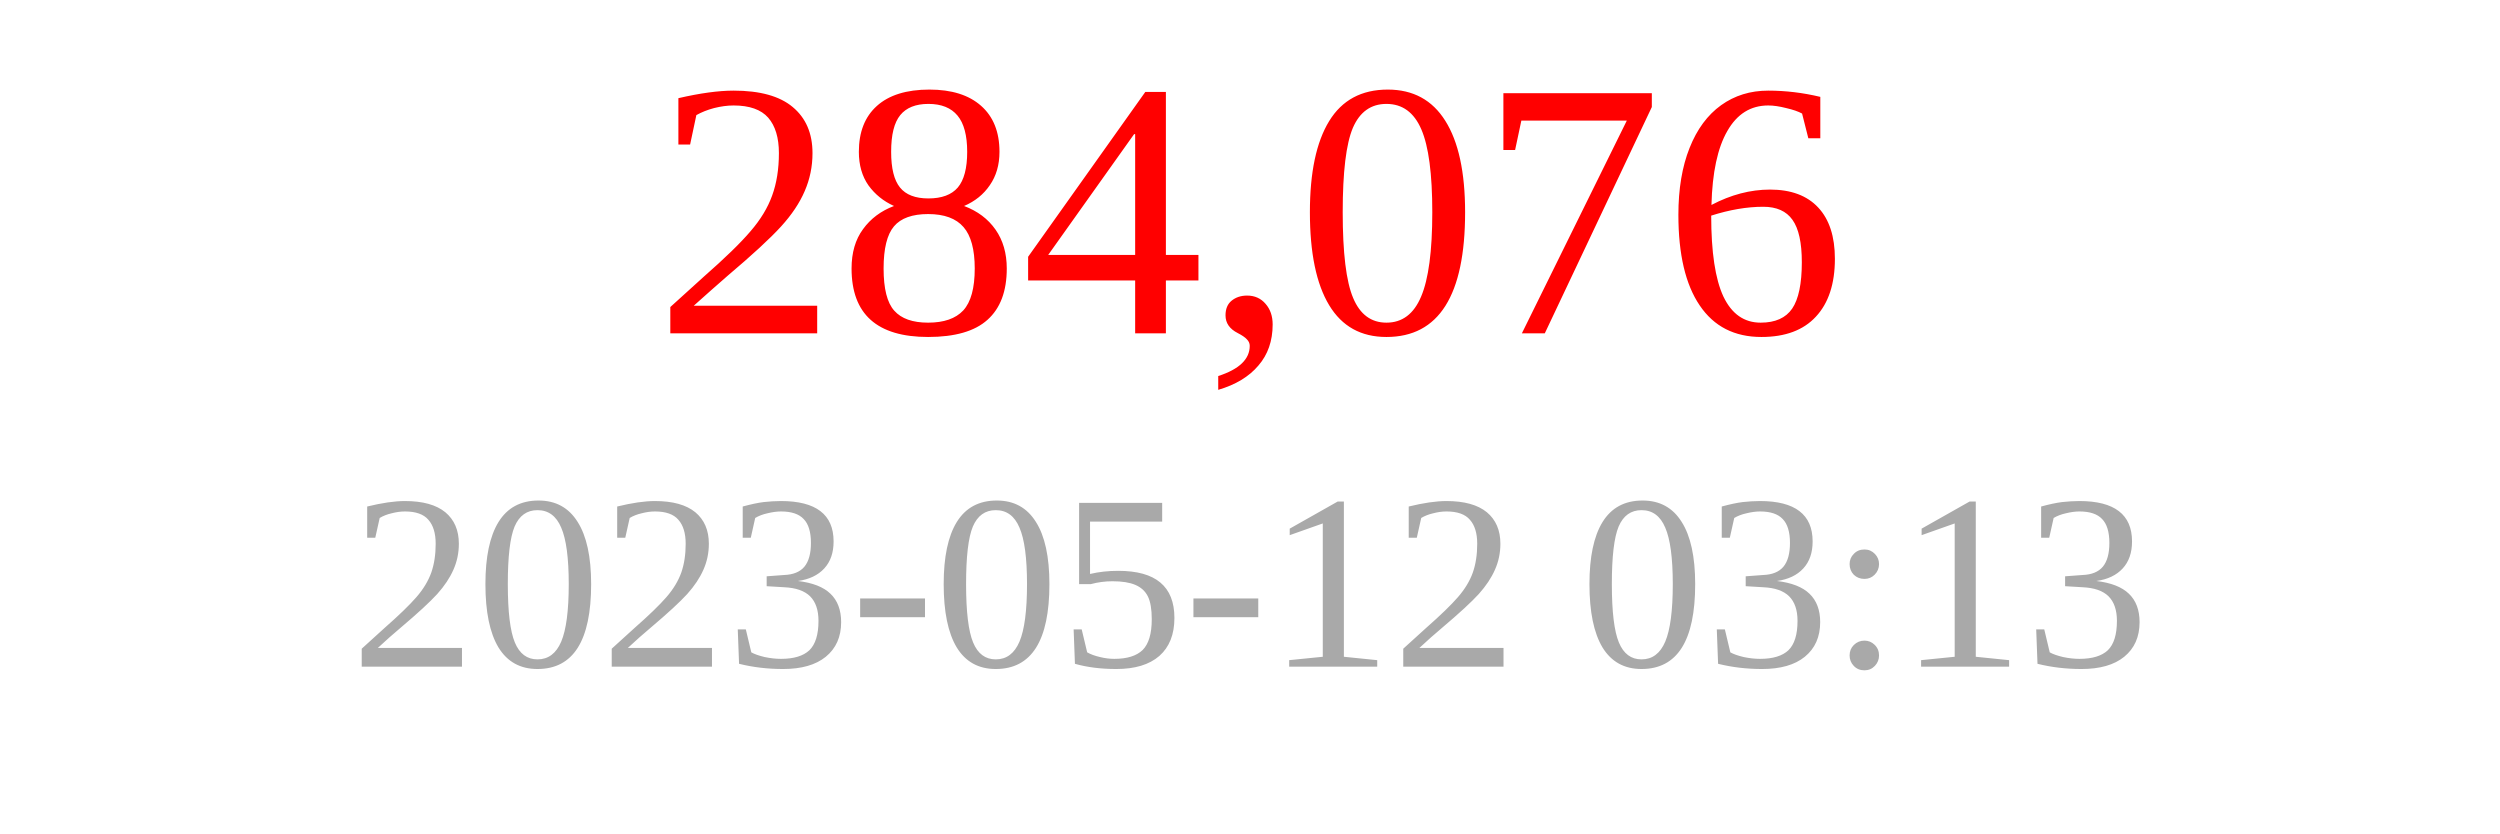
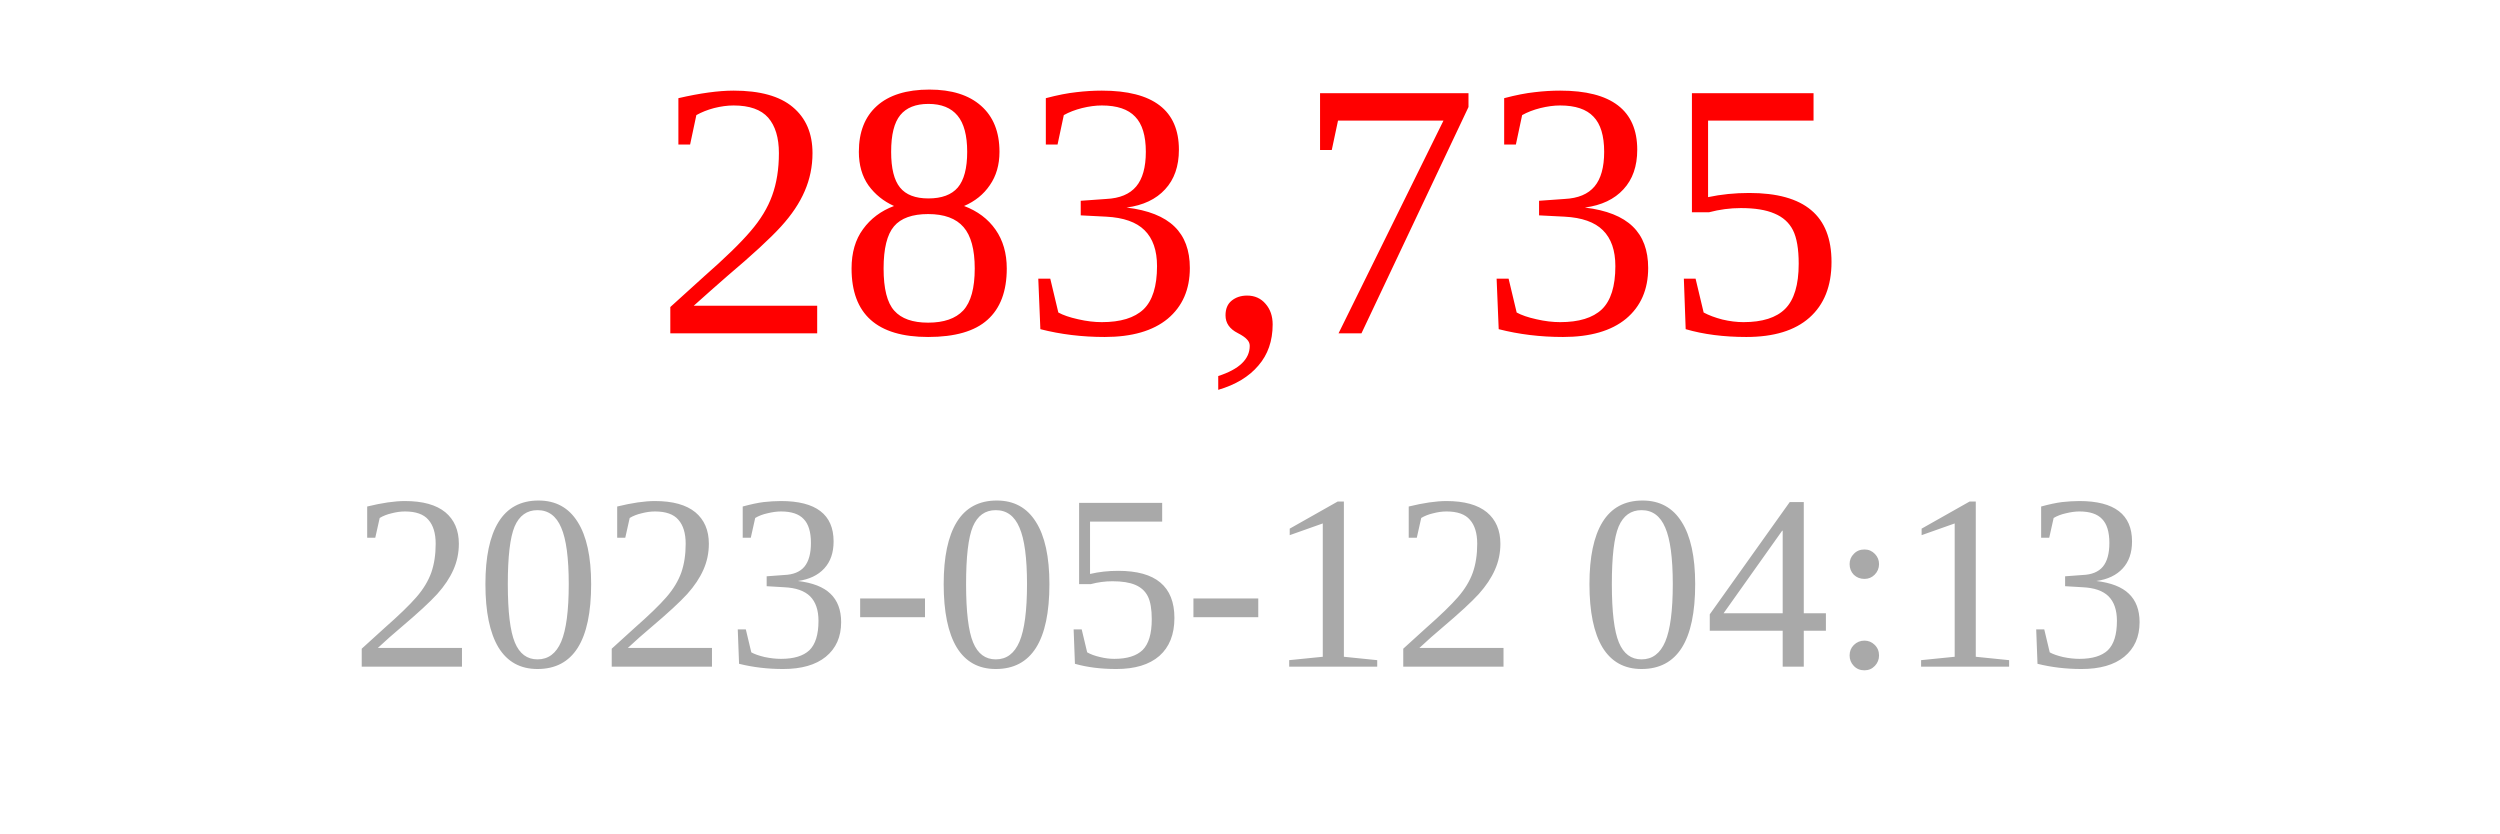
<svg xmlns="http://www.w3.org/2000/svg" width="150" height="50">
-   <text x="75" y="20" font-size="22" fill="red" text-anchor="middle">284,076</text>
-   <text x="75" y="40" font-size="15" fill="darkgray" text-anchor="middle">2023-05-12 03:13</text>
+   <text x="75" y="20" font-size="22" fill="red" text-anchor="middle">283,735</text>
+   <text x="75" y="40" font-size="15" fill="darkgray" text-anchor="middle">2023-05-12 04:13</text>
</svg>
